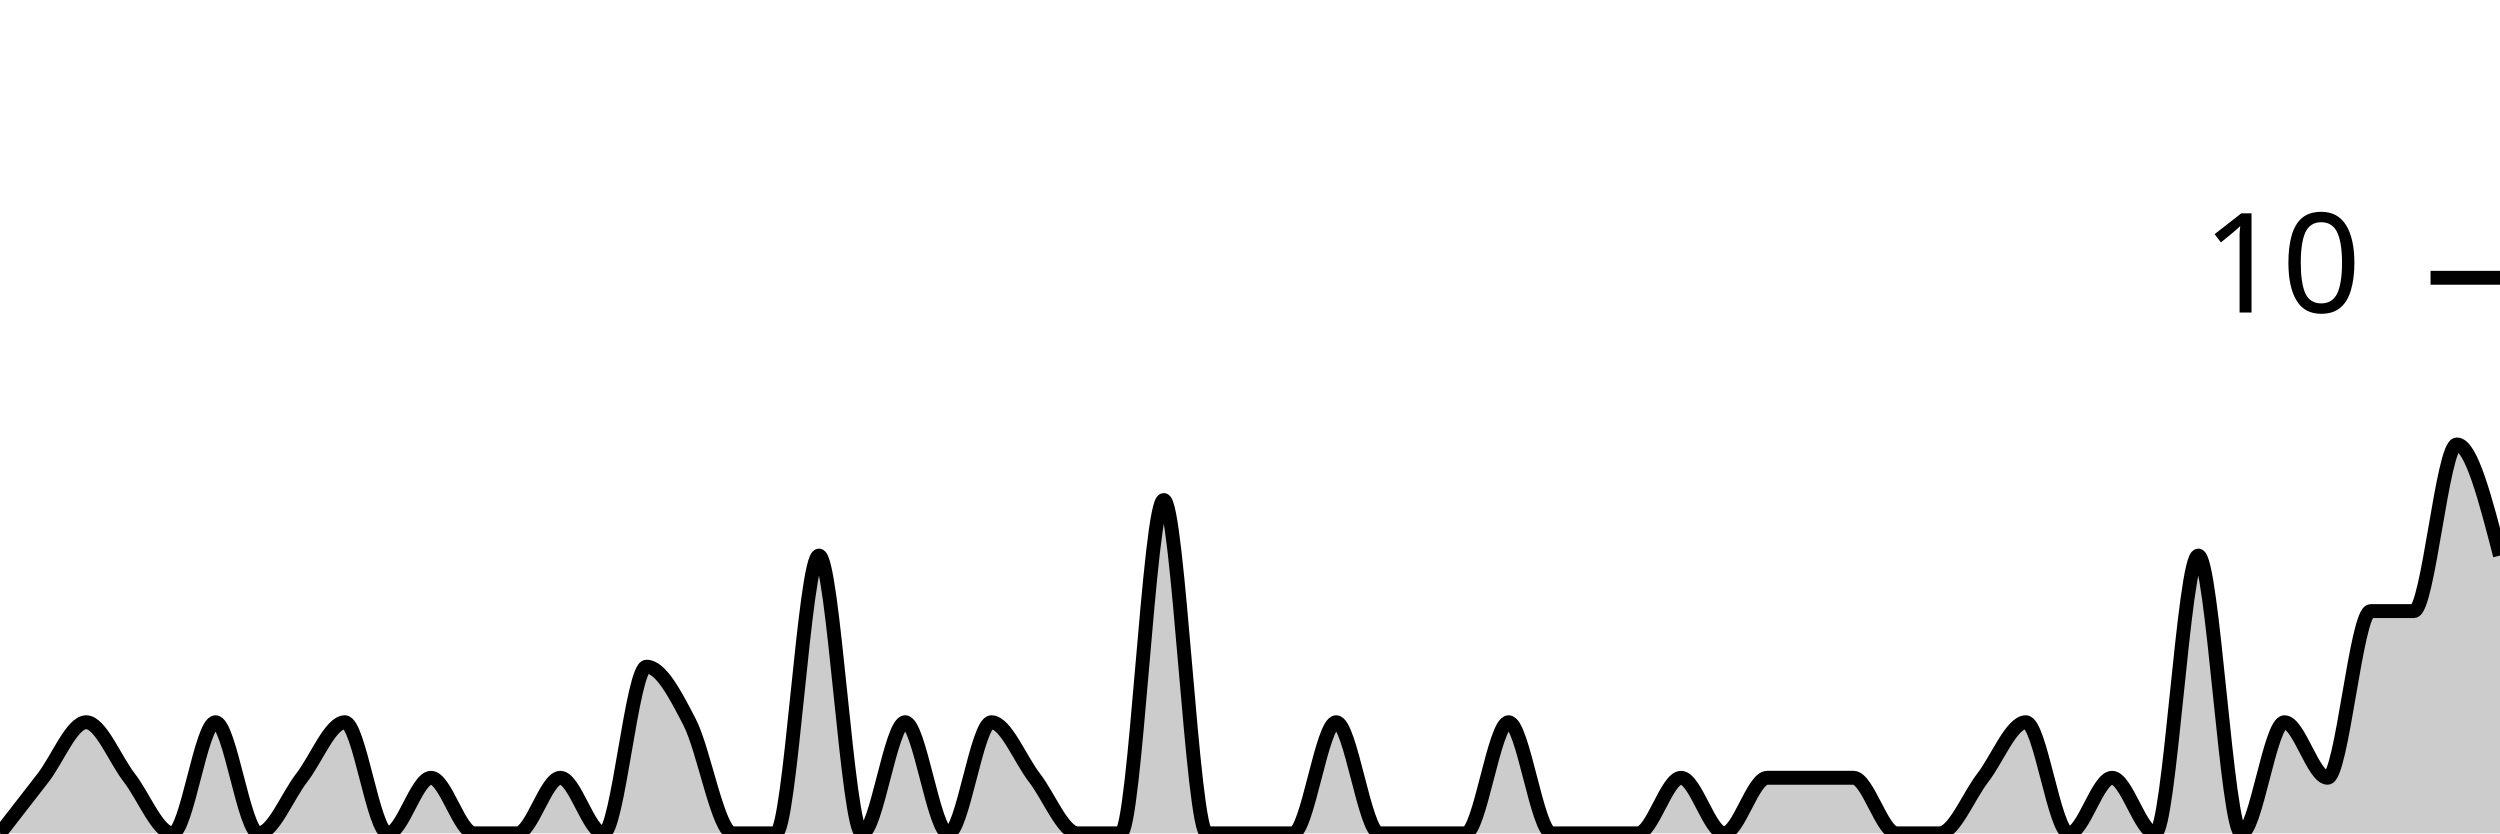
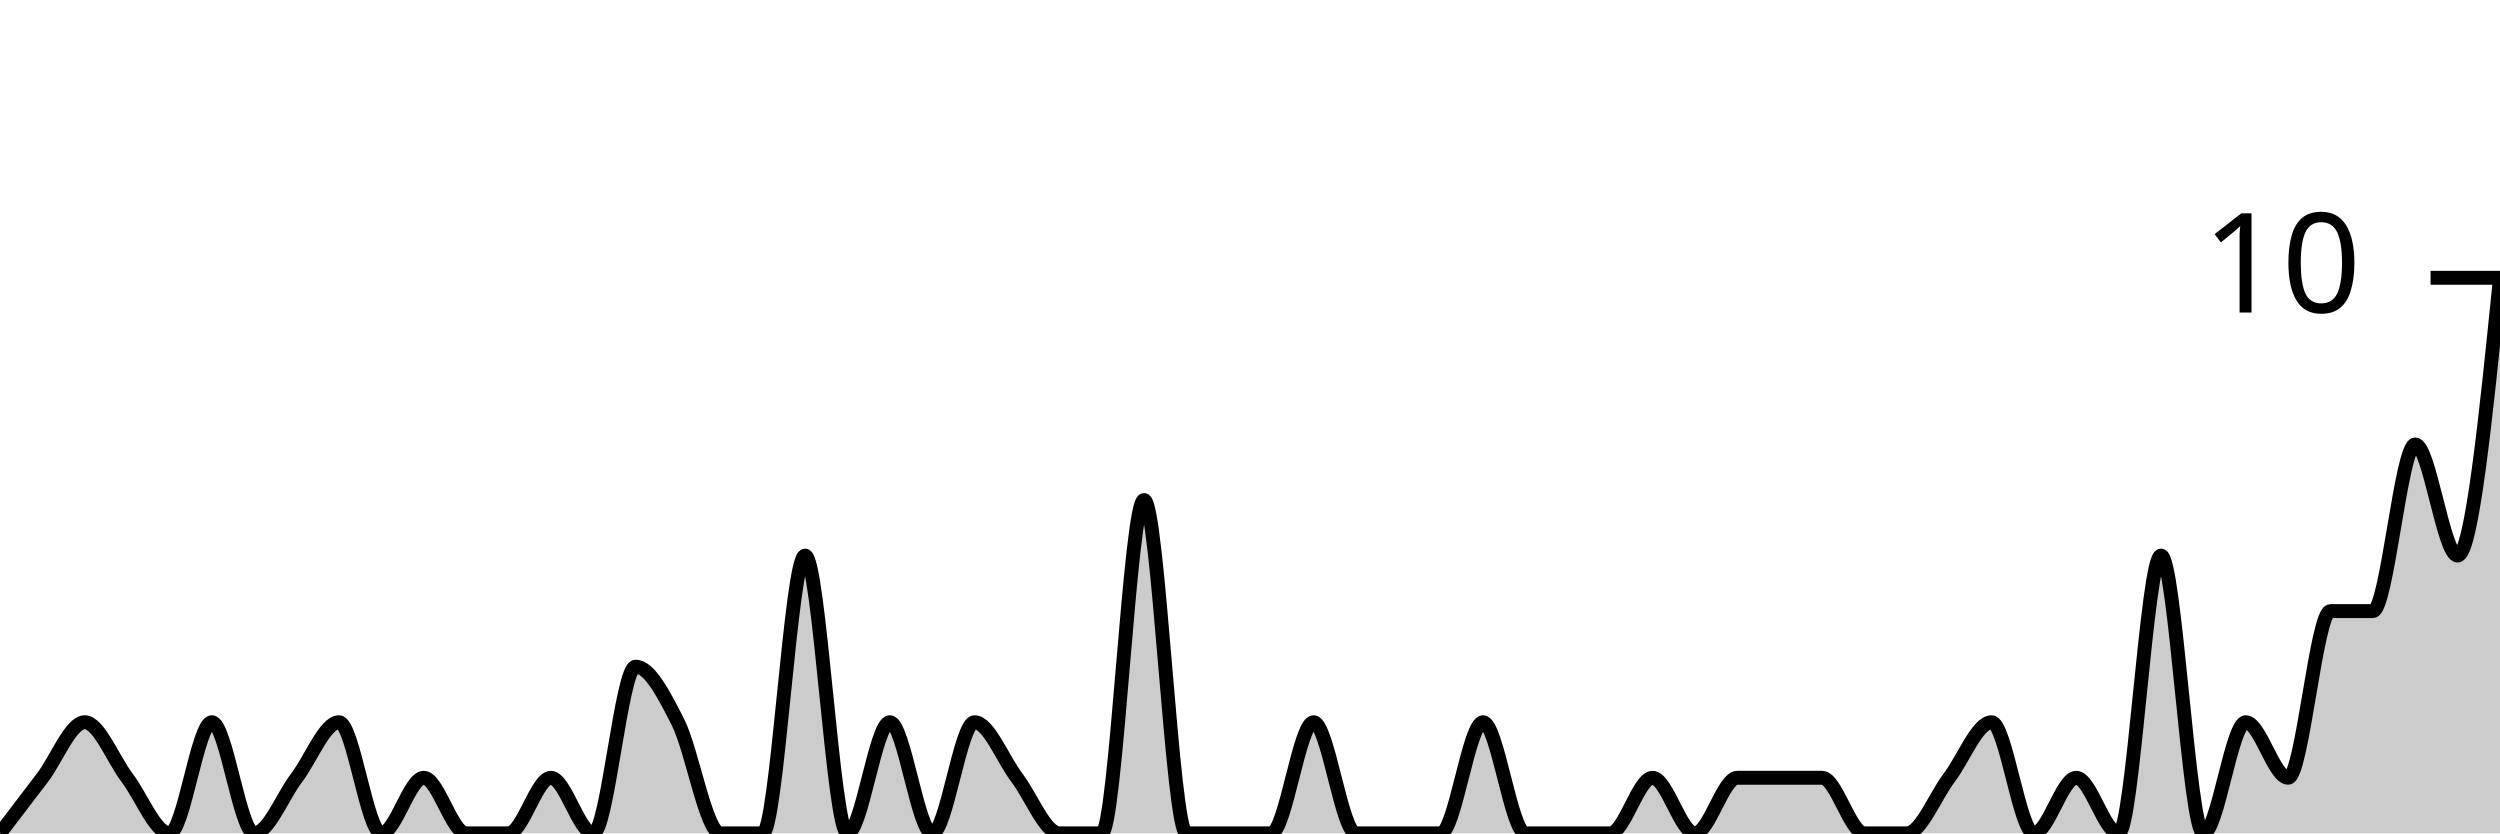
<svg xmlns="http://www.w3.org/2000/svg" viewBox="0 0 180 60">
  <g transform="translate(0,20)">
-     <path class="area" fill="rgba(0, 0, 0, 0.2)" d="M0,40C1.034,38.667,2.069,37.333,3.103,36C4.138,34.667,5.172,32,6.207,32C7.241,32,8.276,34.667,9.31,36C10.345,37.333,11.379,40,12.414,40C13.448,40,14.483,32,15.517,32C16.552,32,17.586,40,18.621,40C19.655,40,20.69,37.333,21.724,36C22.759,34.667,23.793,32,24.828,32C25.862,32,26.897,40,27.931,40C28.966,40,30,36,31.034,36C32.069,36,33.103,40,34.138,40C35.172,40,36.207,40,37.241,40C38.276,40,39.31,36,40.345,36C41.379,36,42.414,40,43.448,40C44.483,40,45.517,28,46.552,28C47.586,28,48.621,30,49.655,32C50.69,34,51.724,40,52.759,40C53.793,40,54.828,40,55.862,40C56.897,40,57.931,20,58.966,20C60,20,61.034,40,62.069,40C63.103,40,64.138,32,65.172,32C66.207,32,67.241,40,68.276,40C69.31,40,70.345,32,71.379,32C72.414,32,73.448,34.667,74.483,36C75.517,37.333,76.552,40,77.586,40C78.621,40,79.655,40,80.69,40C81.724,40,82.759,16,83.793,16C84.828,16,85.862,40,86.897,40C87.931,40,88.966,40,90,40C91.034,40,92.069,40,93.103,40C94.138,40,95.172,32,96.207,32C97.241,32,98.276,40,99.31,40C100.345,40,101.379,40,102.414,40C103.448,40,104.483,40,105.517,40C106.552,40,107.586,32,108.621,32C109.655,32,110.69,40,111.724,40C112.759,40,113.793,40,114.828,40C115.862,40,116.897,40,117.931,40C118.966,40,120,36,121.034,36C122.069,36,123.103,40,124.138,40C125.172,40,126.207,36,127.241,36C128.276,36,129.31,36,130.345,36C131.379,36,132.414,36,133.448,36C134.483,36,135.517,40,136.552,40C137.586,40,138.621,40,139.655,40C140.69,40,141.724,37.333,142.759,36C143.793,34.667,144.828,32,145.862,32C146.897,32,147.931,40,148.966,40C150,40,151.034,36,152.069,36C153.103,36,154.138,40,155.172,40C156.207,40,157.241,20,158.276,20C159.31,20,160.345,40,161.379,40C162.414,40,163.448,32,164.483,32C165.517,32,166.552,36,167.586,36C168.621,36,169.655,24,170.69,24C171.724,24,172.759,24,173.793,24C174.828,24,175.862,12,176.897,12C177.931,12,178.966,16,180,20L180,40C178.966,40,177.931,40,176.897,40C175.862,40,174.828,40,173.793,40C172.759,40,171.724,40,170.69,40C169.655,40,168.621,40,167.586,40C166.552,40,165.517,40,164.483,40C163.448,40,162.414,40,161.379,40C160.345,40,159.31,40,158.276,40C157.241,40,156.207,40,155.172,40C154.138,40,153.103,40,152.069,40C151.034,40,150,40,148.966,40C147.931,40,146.897,40,145.862,40C144.828,40,143.793,40,142.759,40C141.724,40,140.69,40,139.655,40C138.621,40,137.586,40,136.552,40C135.517,40,134.483,40,133.448,40C132.414,40,131.379,40,130.345,40C129.31,40,128.276,40,127.241,40C126.207,40,125.172,40,124.138,40C123.103,40,122.069,40,121.034,40C120,40,118.966,40,117.931,40C116.897,40,115.862,40,114.828,40C113.793,40,112.759,40,111.724,40C110.69,40,109.655,40,108.621,40C107.586,40,106.552,40,105.517,40C104.483,40,103.448,40,102.414,40C101.379,40,100.345,40,99.31,40C98.276,40,97.241,40,96.207,40C95.172,40,94.138,40,93.103,40C92.069,40,91.034,40,90,40C88.966,40,87.931,40,86.897,40C85.862,40,84.828,40,83.793,40C82.759,40,81.724,40,80.69,40C79.655,40,78.621,40,77.586,40C76.552,40,75.517,40,74.483,40C73.448,40,72.414,40,71.379,40C70.345,40,69.31,40,68.276,40C67.241,40,66.207,40,65.172,40C64.138,40,63.103,40,62.069,40C61.034,40,60,40,58.966,40C57.931,40,56.897,40,55.862,40C54.828,40,53.793,40,52.759,40C51.724,40,50.69,40,49.655,40C48.621,40,47.586,40,46.552,40C45.517,40,44.483,40,43.448,40C42.414,40,41.379,40,40.345,40C39.31,40,38.276,40,37.241,40C36.207,40,35.172,40,34.138,40C33.103,40,32.069,40,31.034,40C30,40,28.966,40,27.931,40C26.897,40,25.862,40,24.828,40C23.793,40,22.759,40,21.724,40C20.69,40,19.655,40,18.621,40C17.586,40,16.552,40,15.517,40C14.483,40,13.448,40,12.414,40C11.379,40,10.345,40,9.31,40C8.276,40,7.241,40,6.207,40C5.172,40,4.138,40,3.103,40C2.069,40,1.034,40,0,40Z" />
-     <path class="line" stroke="black" fill="none" d="M0,40C1.034,38.667,2.069,37.333,3.103,36C4.138,34.667,5.172,32,6.207,32C7.241,32,8.276,34.667,9.31,36C10.345,37.333,11.379,40,12.414,40C13.448,40,14.483,32,15.517,32C16.552,32,17.586,40,18.621,40C19.655,40,20.69,37.333,21.724,36C22.759,34.667,23.793,32,24.828,32C25.862,32,26.897,40,27.931,40C28.966,40,30,36,31.034,36C32.069,36,33.103,40,34.138,40C35.172,40,36.207,40,37.241,40C38.276,40,39.31,36,40.345,36C41.379,36,42.414,40,43.448,40C44.483,40,45.517,28,46.552,28C47.586,28,48.621,30,49.655,32C50.69,34,51.724,40,52.759,40C53.793,40,54.828,40,55.862,40C56.897,40,57.931,20,58.966,20C60,20,61.034,40,62.069,40C63.103,40,64.138,32,65.172,32C66.207,32,67.241,40,68.276,40C69.31,40,70.345,32,71.379,32C72.414,32,73.448,34.667,74.483,36C75.517,37.333,76.552,40,77.586,40C78.621,40,79.655,40,80.69,40C81.724,40,82.759,16,83.793,16C84.828,16,85.862,40,86.897,40C87.931,40,88.966,40,90,40C91.034,40,92.069,40,93.103,40C94.138,40,95.172,32,96.207,32C97.241,32,98.276,40,99.31,40C100.345,40,101.379,40,102.414,40C103.448,40,104.483,40,105.517,40C106.552,40,107.586,32,108.621,32C109.655,32,110.69,40,111.724,40C112.759,40,113.793,40,114.828,40C115.862,40,116.897,40,117.931,40C118.966,40,120,36,121.034,36C122.069,36,123.103,40,124.138,40C125.172,40,126.207,36,127.241,36C128.276,36,129.31,36,130.345,36C131.379,36,132.414,36,133.448,36C134.483,36,135.517,40,136.552,40C137.586,40,138.621,40,139.655,40C140.69,40,141.724,37.333,142.759,36C143.793,34.667,144.828,32,145.862,32C146.897,32,147.931,40,148.966,40C150,40,151.034,36,152.069,36C153.103,36,154.138,40,155.172,40C156.207,40,157.241,20,158.276,20C159.31,20,160.345,40,161.379,40C162.414,40,163.448,32,164.483,32C165.517,32,166.552,36,167.586,36C168.621,36,169.655,24,170.69,24C171.724,24,172.759,24,173.793,24C174.828,24,175.862,12,176.897,12C177.931,12,178.966,16,180,20" />
+     <path class="area" fill="rgba(0, 0, 0, 0.2)" d="M0,40C1.017,38.667,2.034,37.333,3.051,36C4.068,34.667,5.085,32,6.102,32C7.119,32,8.136,34.667,9.153,36C10.169,37.333,11.186,40,12.203,40C13.22,40,14.237,32,15.254,32C16.271,32,17.288,40,18.305,40C19.322,40,20.339,37.333,21.356,36C22.373,34.667,23.39,32,24.407,32C25.424,32,26.441,40,27.458,40C28.475,40,29.492,36,30.508,36C31.525,36,32.542,40,33.559,40C34.576,40,35.593,40,36.61,40C37.627,40,38.644,36,39.661,36C40.678,36,41.695,40,42.712,40C43.729,40,44.746,28,45.763,28C46.78,28,47.797,30,48.814,32C49.831,34,50.847,40,51.864,40C52.881,40,53.898,40,54.915,40C55.932,40,56.949,20,57.966,20C58.983,20,60,40,61.017,40C62.034,40,63.051,32,64.068,32C65.085,32,66.102,40,67.119,40C68.136,40,69.153,32,70.169,32C71.186,32,72.203,34.667,73.22,36C74.237,37.333,75.254,40,76.271,40C77.288,40,78.305,40,79.322,40C80.339,40,81.356,16,82.373,16C83.39,16,84.407,40,85.424,40C86.441,40,87.458,40,88.475,40C89.492,40,90.508,40,91.525,40C92.542,40,93.559,32,94.576,32C95.593,32,96.61,40,97.627,40C98.644,40,99.661,40,100.678,40C101.695,40,102.712,40,103.729,40C104.746,40,105.763,32,106.78,32C107.797,32,108.814,40,109.831,40C110.847,40,111.864,40,112.881,40C113.898,40,114.915,40,115.932,40C116.949,40,117.966,36,118.983,36C120,36,121.017,40,122.034,40C123.051,40,124.068,36,125.085,36C126.102,36,127.119,36,128.136,36C129.153,36,130.169,36,131.186,36C132.203,36,133.22,40,134.237,40C135.254,40,136.271,40,137.288,40C138.305,40,139.322,37.333,140.339,36C141.356,34.667,142.373,32,143.39,32C144.407,32,145.424,40,146.441,40C147.458,40,148.475,36,149.492,36C150.508,36,151.525,40,152.542,40C153.559,40,154.576,20,155.593,20C156.61,20,157.627,40,158.644,40C159.661,40,160.678,32,161.695,32C162.712,32,163.729,36,164.746,36C165.763,36,166.78,24,167.797,24C168.814,24,169.831,24,170.847,24C171.864,24,172.881,12,173.898,12C174.915,12,175.932,20,176.949,20C177.966,20,178.983,10,180,0L180,40C178.983,40,177.966,40,176.949,40C175.932,40,174.915,40,173.898,40C172.881,40,171.864,40,170.847,40C169.831,40,168.814,40,167.797,40C166.78,40,165.763,40,164.746,40C163.729,40,162.712,40,161.695,40C160.678,40,159.661,40,158.644,40C157.627,40,156.61,40,155.593,40C154.576,40,153.559,40,152.542,40C151.525,40,150.508,40,149.492,40C148.475,40,147.458,40,146.441,40C145.424,40,144.407,40,143.39,40C142.373,40,141.356,40,140.339,40C139.322,40,138.305,40,137.288,40C136.271,40,135.254,40,134.237,40C133.22,40,132.203,40,131.186,40C130.169,40,129.153,40,128.136,40C127.119,40,126.102,40,125.085,40C124.068,40,123.051,40,122.034,40C121.017,40,120,40,118.983,40C117.966,40,116.949,40,115.932,40C114.915,40,113.898,40,112.881,40C111.864,40,110.847,40,109.831,40C108.814,40,107.797,40,106.78,40C105.763,40,104.746,40,103.729,40C102.712,40,101.695,40,100.678,40C99.661,40,98.644,40,97.627,40C96.61,40,95.593,40,94.576,40C93.559,40,92.542,40,91.525,40C90.508,40,89.492,40,88.475,40C87.458,40,86.441,40,85.424,40C84.407,40,83.39,40,82.373,40C81.356,40,80.339,40,79.322,40C78.305,40,77.288,40,76.271,40C75.254,40,74.237,40,73.22,40C72.203,40,71.186,40,70.169,40C69.153,40,68.136,40,67.119,40C66.102,40,65.085,40,64.068,40C63.051,40,62.034,40,61.017,40C60,40,58.983,40,57.966,40C56.949,40,55.932,40,54.915,40C53.898,40,52.881,40,51.864,40C50.847,40,49.831,40,48.814,40C47.797,40,46.78,40,45.763,40C44.746,40,43.729,40,42.712,40C41.695,40,40.678,40,39.661,40C38.644,40,37.627,40,36.61,40C35.593,40,34.576,40,33.559,40C32.542,40,31.525,40,30.508,40C29.492,40,28.475,40,27.458,40C26.441,40,25.424,40,24.407,40C23.39,40,22.373,40,21.356,40C20.339,40,19.322,40,18.305,40C17.288,40,16.271,40,15.254,40C14.237,40,13.22,40,12.203,40C11.186,40,10.169,40,9.153,40C8.136,40,7.119,40,6.102,40C5.085,40,4.068,40,3.051,40C2.034,40,1.017,40,0,40Z" />
+     <path class="line" stroke="black" fill="none" d="M0,40C1.017,38.667,2.034,37.333,3.051,36C4.068,34.667,5.085,32,6.102,32C7.119,32,8.136,34.667,9.153,36C10.169,37.333,11.186,40,12.203,40C13.22,40,14.237,32,15.254,32C16.271,32,17.288,40,18.305,40C19.322,40,20.339,37.333,21.356,36C22.373,34.667,23.39,32,24.407,32C25.424,32,26.441,40,27.458,40C28.475,40,29.492,36,30.508,36C31.525,36,32.542,40,33.559,40C34.576,40,35.593,40,36.61,40C37.627,40,38.644,36,39.661,36C40.678,36,41.695,40,42.712,40C43.729,40,44.746,28,45.763,28C46.78,28,47.797,30,48.814,32C49.831,34,50.847,40,51.864,40C52.881,40,53.898,40,54.915,40C55.932,40,56.949,20,57.966,20C58.983,20,60,40,61.017,40C62.034,40,63.051,32,64.068,32C65.085,32,66.102,40,67.119,40C68.136,40,69.153,32,70.169,32C71.186,32,72.203,34.667,73.22,36C74.237,37.333,75.254,40,76.271,40C77.288,40,78.305,40,79.322,40C80.339,40,81.356,16,82.373,16C83.39,16,84.407,40,85.424,40C86.441,40,87.458,40,88.475,40C89.492,40,90.508,40,91.525,40C92.542,40,93.559,32,94.576,32C95.593,32,96.61,40,97.627,40C98.644,40,99.661,40,100.678,40C101.695,40,102.712,40,103.729,40C104.746,40,105.763,32,106.78,32C107.797,32,108.814,40,109.831,40C110.847,40,111.864,40,112.881,40C113.898,40,114.915,40,115.932,40C116.949,40,117.966,36,118.983,36C120,36,121.017,40,122.034,40C123.051,40,124.068,36,125.085,36C126.102,36,127.119,36,128.136,36C129.153,36,130.169,36,131.186,36C132.203,36,133.22,40,134.237,40C135.254,40,136.271,40,137.288,40C138.305,40,139.322,37.333,140.339,36C141.356,34.667,142.373,32,143.39,32C144.407,32,145.424,40,146.441,40C147.458,40,148.475,36,149.492,36C150.508,36,151.525,40,152.542,40C153.559,40,154.576,20,155.593,20C156.61,20,157.627,40,158.644,40C159.661,40,160.678,32,161.695,32C162.712,32,163.729,36,164.746,36C165.763,36,166.78,24,167.797,24C168.814,24,169.831,24,170.847,24C171.864,24,172.881,12,173.898,12C174.915,12,175.932,20,176.949,20C177.966,20,178.983,10,180,0" />
    <path class="axis-ceiling" stroke-width="1" stroke="black" fill="none" d="M175,0L180,0" />
    <text class="axis-ceiling-label" font-family="sans-serif" text-anchor="end" font-size="10px" x="170" y="2.5">10</text>
  </g>
</svg>
